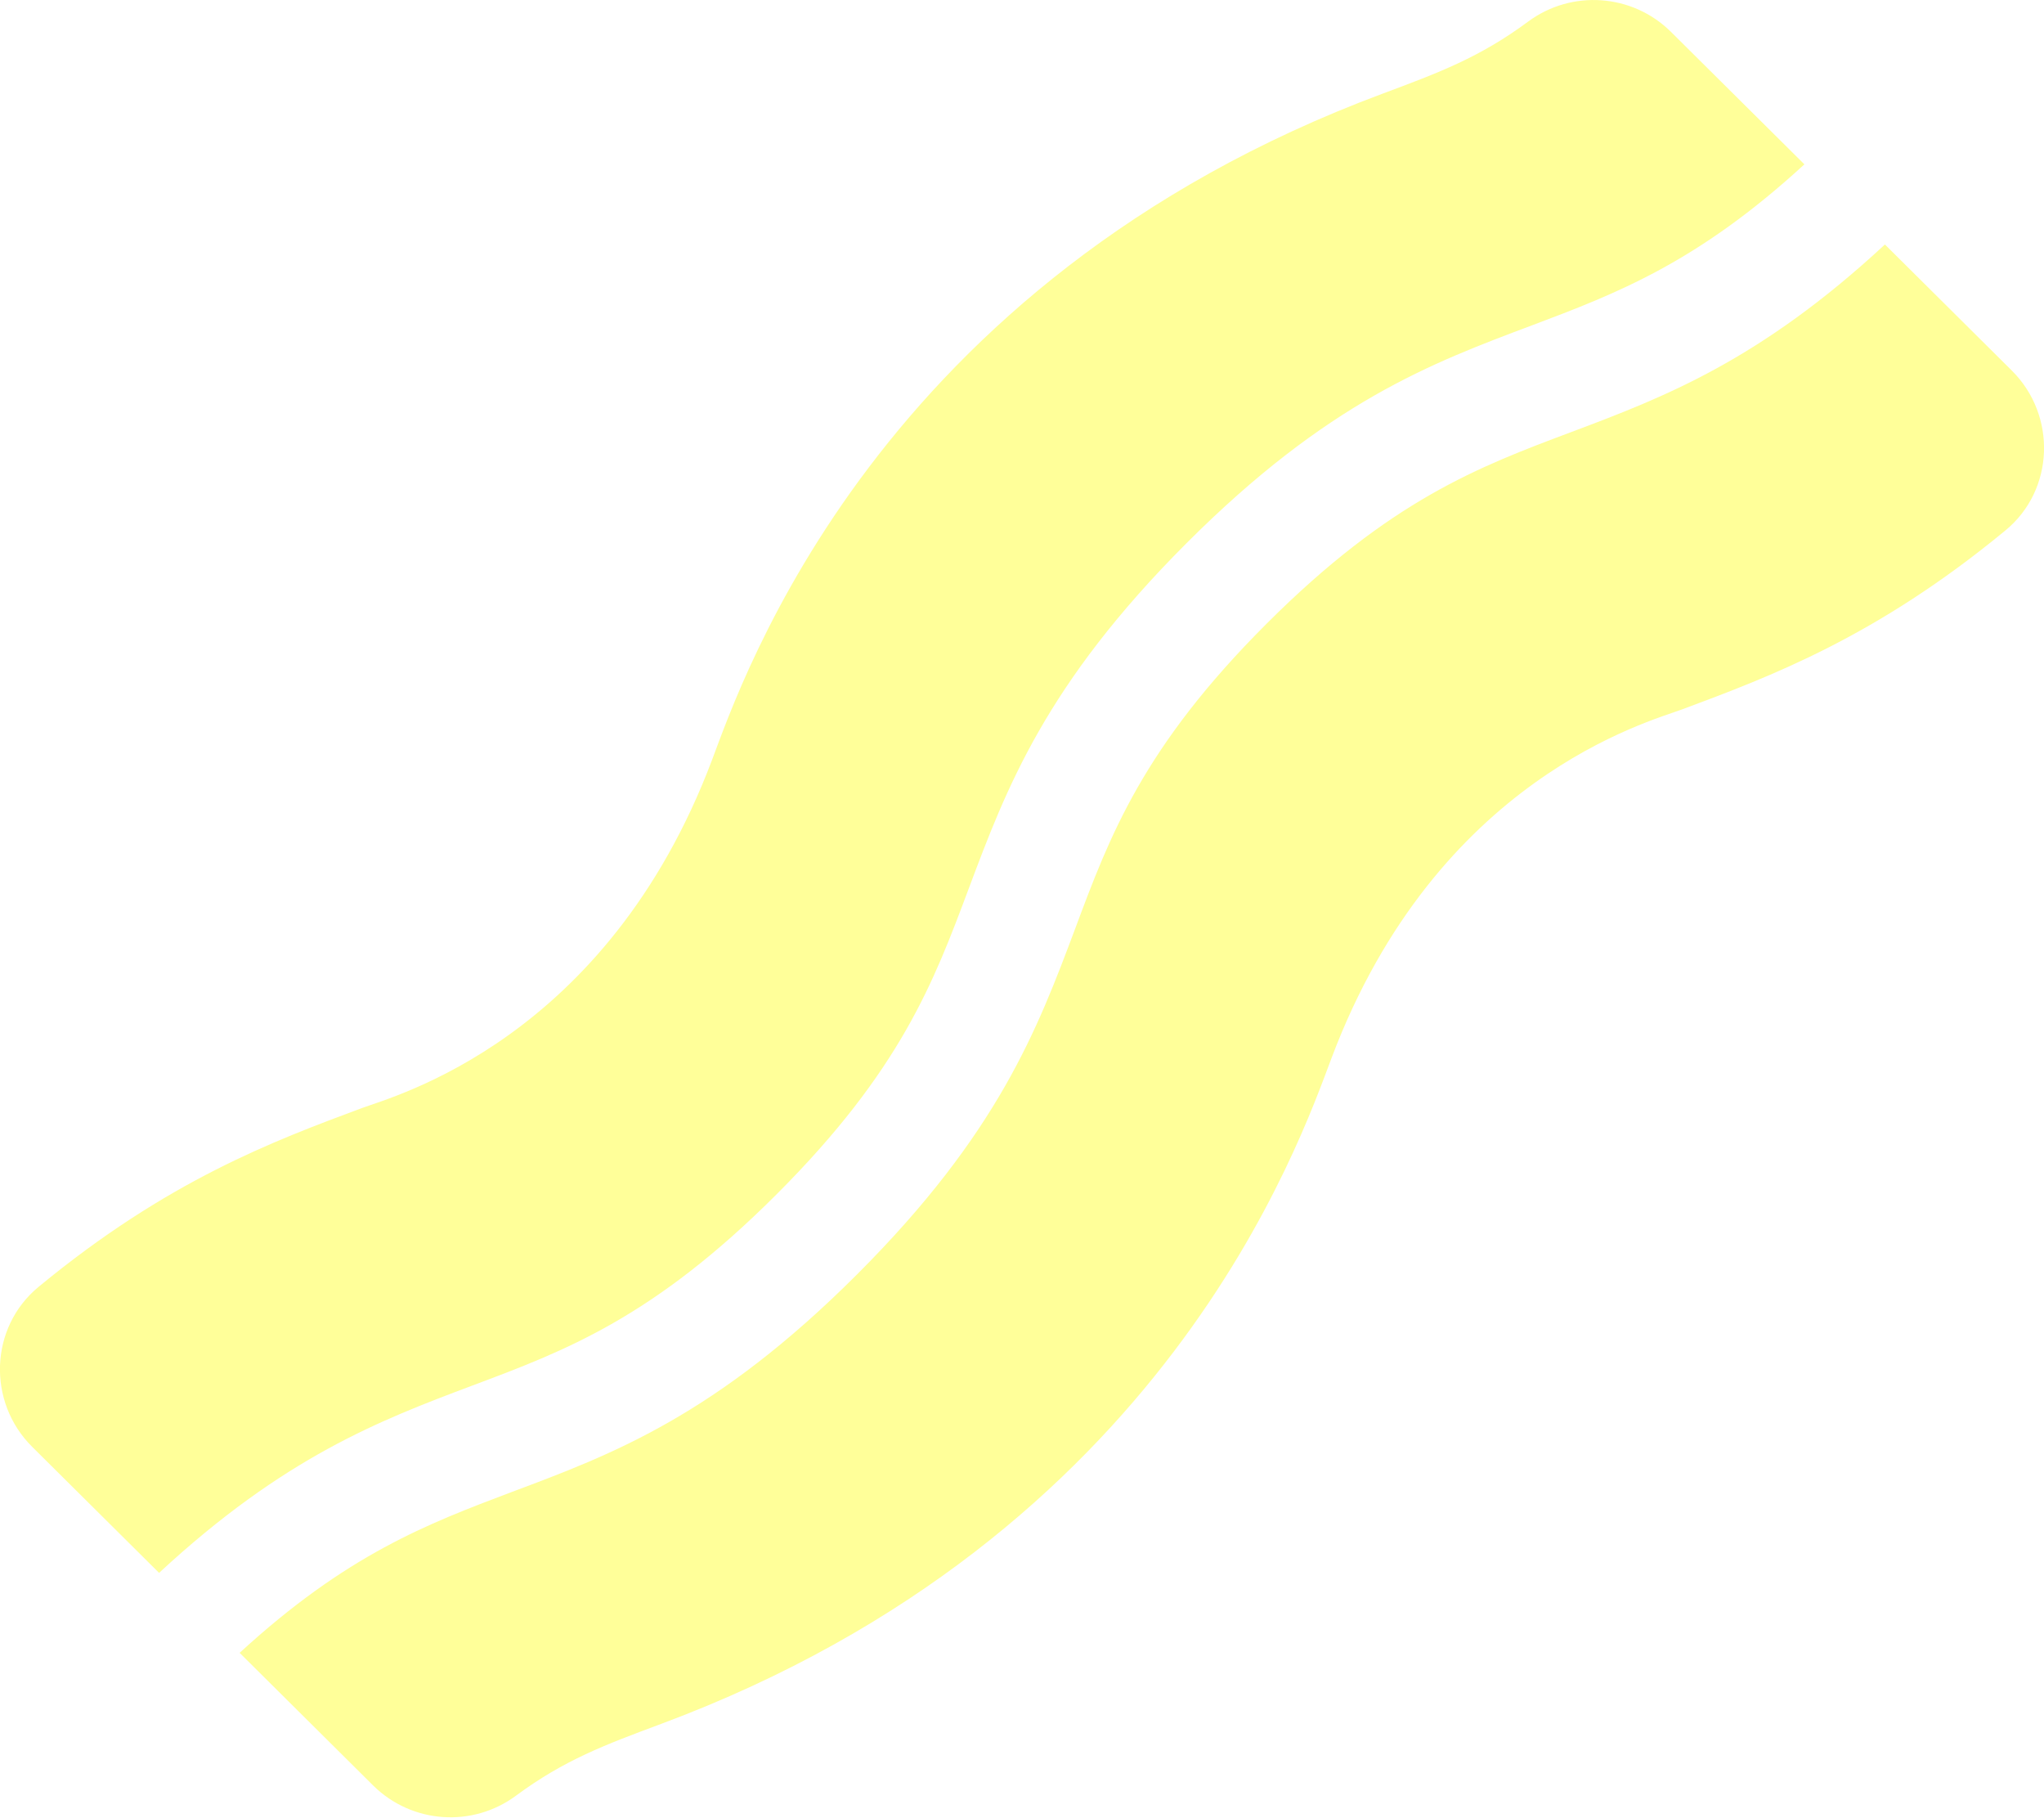
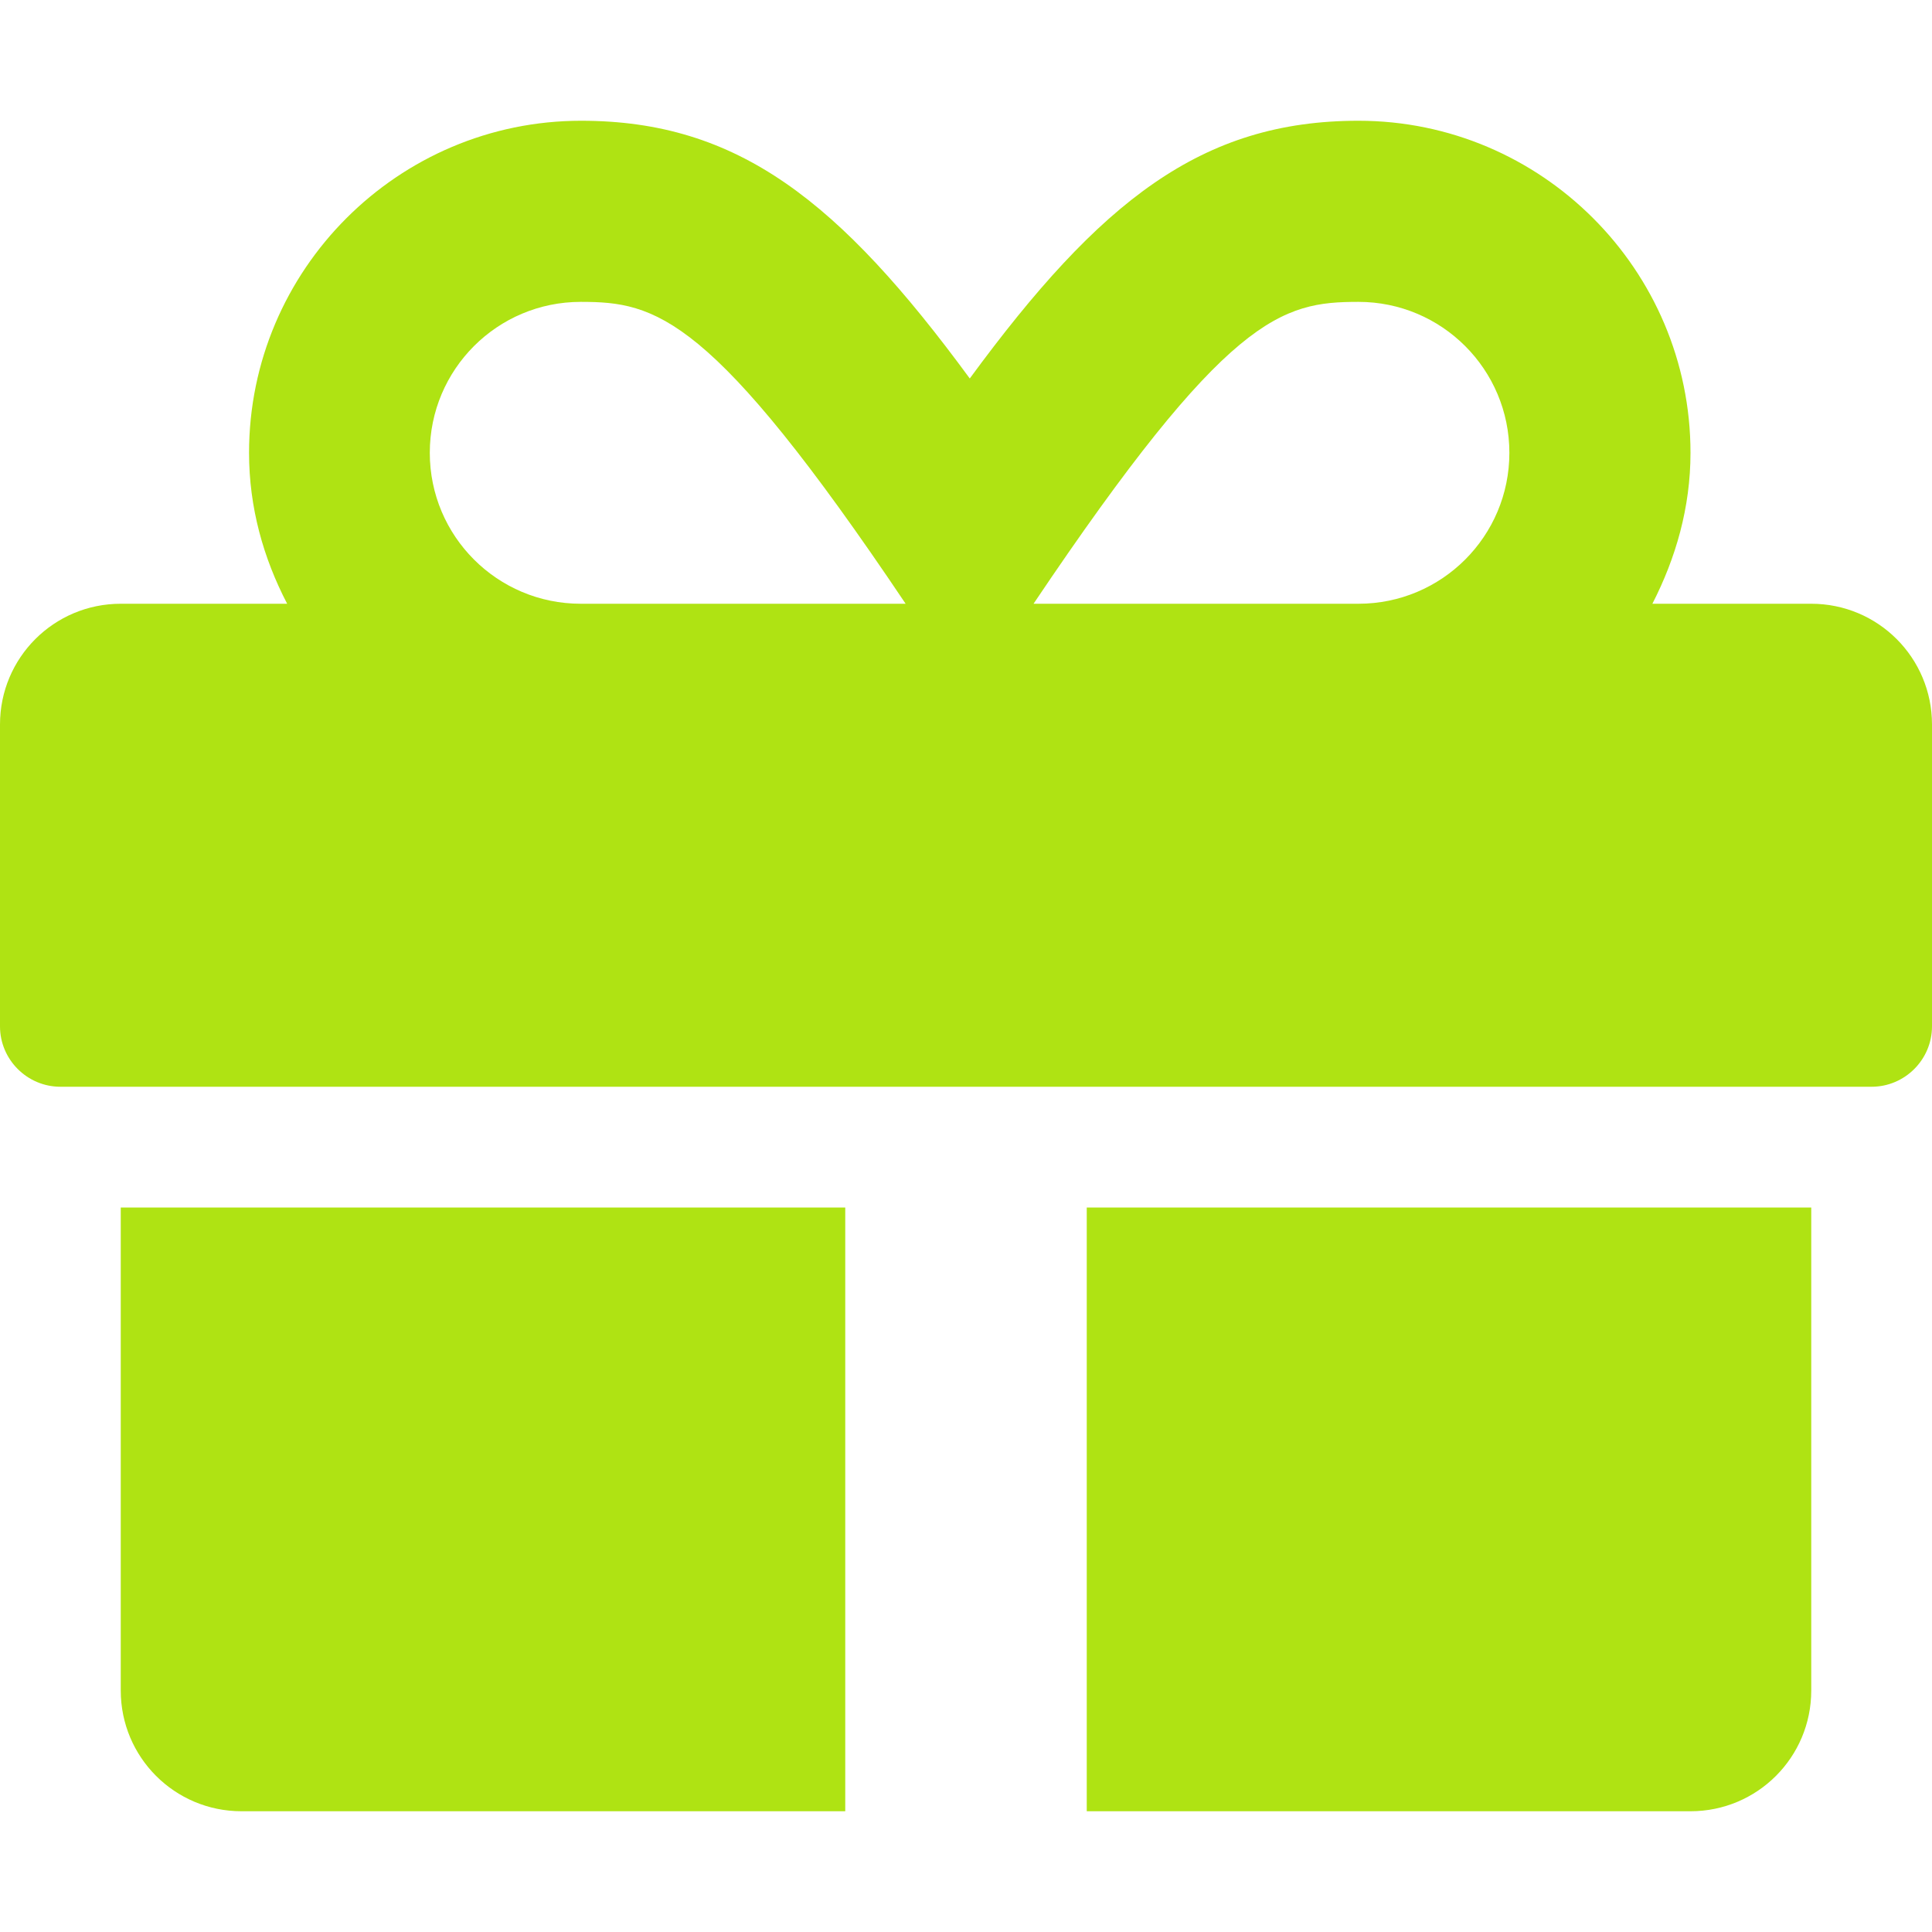
- <svg xmlns="http://www.w3.org/2000/svg" style="fill:#FFFF99;" viewBox="0 0 576 512">
-   <path d="M218.92 336.39c34.89-34.89 44.2-59.7 54.05-86 10.61-28.29 21.59-57.54 61.37-97.34s69.05-50.77 97.35-61.38c23.88-9 46.64-17.68 76.79-45.37L470.81 8.91a31 31 0 0 0-40.18-2.83c-13.64 10.1-25.15 14.39-41 20.3C247 79.52 209.26 191.29 200.65 214.1c-29.75 78.83-89.55 94.68-98.72 98.09-24.86 9.26-54.73 20.38-91.07 50.36C-3 374-3.63 395 9.07 407.61l35.76 35.51C80 410.52 107 400.15 133 390.39c26.27-9.84 51.06-19.12 85.92-54zm348-232l-35.75-35.51c-35.19 32.63-62.18 43-88.25 52.79-26.26 9.85-51.06 19.16-85.95 54s-44.19 59.69-54 86C292.33 290 281.34 319.22 241.55 359s-69 50.73-97.3 61.32c-23.86 9-46.61 17.66-76.72 45.33l37.68 37.43a31 31 0 0 0 40.18 2.82c13.6-10.06 25.09-14.34 40.94-20.24 142.2-53 180-164.1 188.94-187.69C405 219.18 464.8 203.3 474 199.86c24.87-9.27 54.74-20.4 91.11-50.41 13.89-11.4 14.52-32.45 1.82-45.05z" />
+ <svg xmlns="http://www.w3.org/2000/svg" style="fill:#AFE313;" viewBox="0 0 512 512">
+   <path d="M32 448c0 17.7 14.3 32 32 32h160V320H32v128zm256 32h160c17.7 0 32-14.3 32-32V320H288v160zm192-320h-42.1c6.2-12.1 10.1-25.5 10.1-40 0-48.5-39.5-88-88-88-41.6 0-68.5 21.3-103 68.3-34.5-47-61.4-68.3-103-68.3-48.5 0-88 39.5-88 88 0 14.5 3.8 27.9 10.1 40H32c-17.7 0-32 14.3-32 32v80c0 8.8 7.2 16 16 16h480c8.8 0 16-7.2 16-16v-80c0-17.7-14.3-32-32-32zm-326.1 0c-22.1 0-40-17.9-40-40s17.9-40 40-40c19.9 0 34.6 3.3 86.1 80h-86.1zm206.1 0h-86.1c51.4-76.5 65.7-80 86.1-80 22.1 0 40 17.9 40 40s-17.9 40-40 40z" />
</svg>
